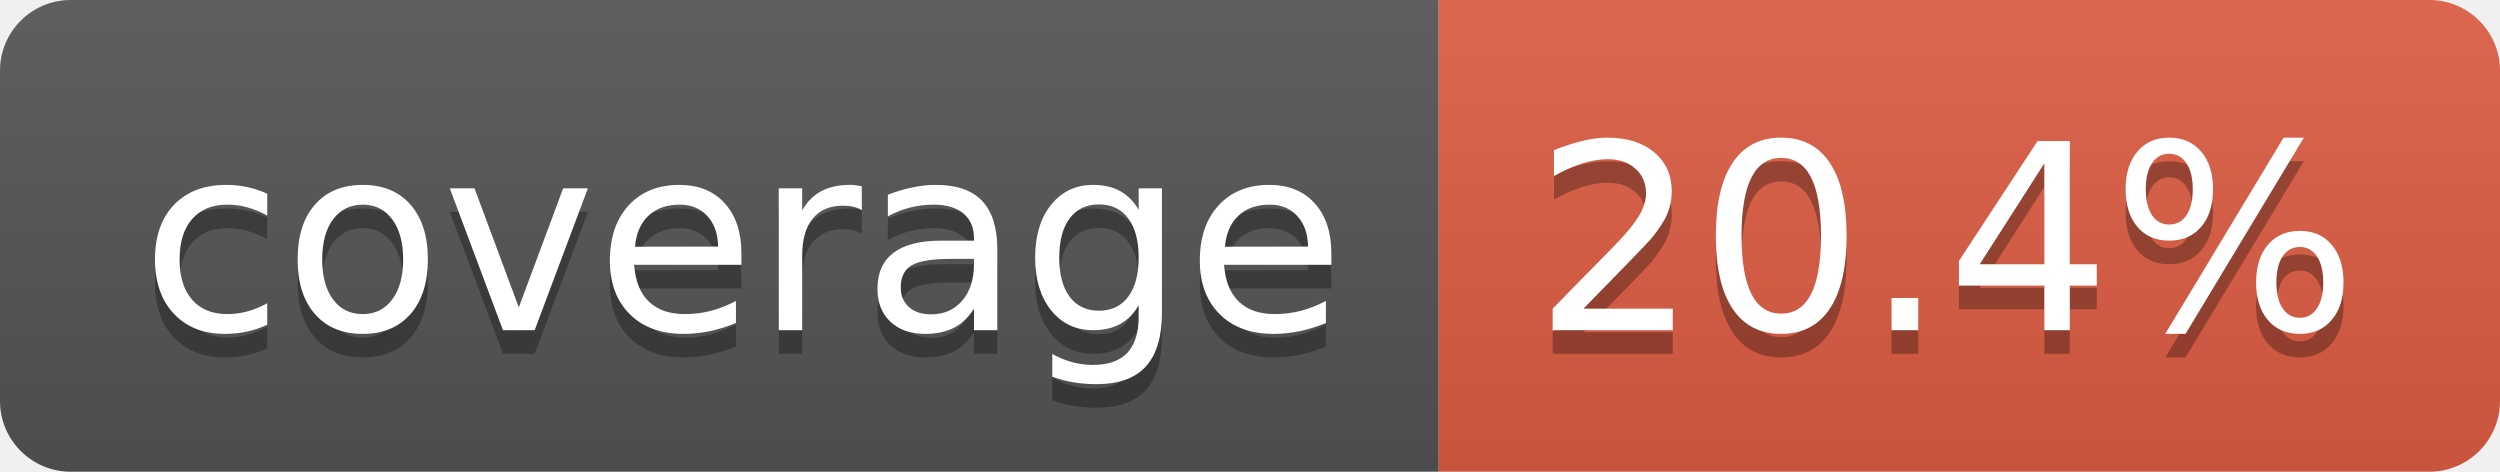
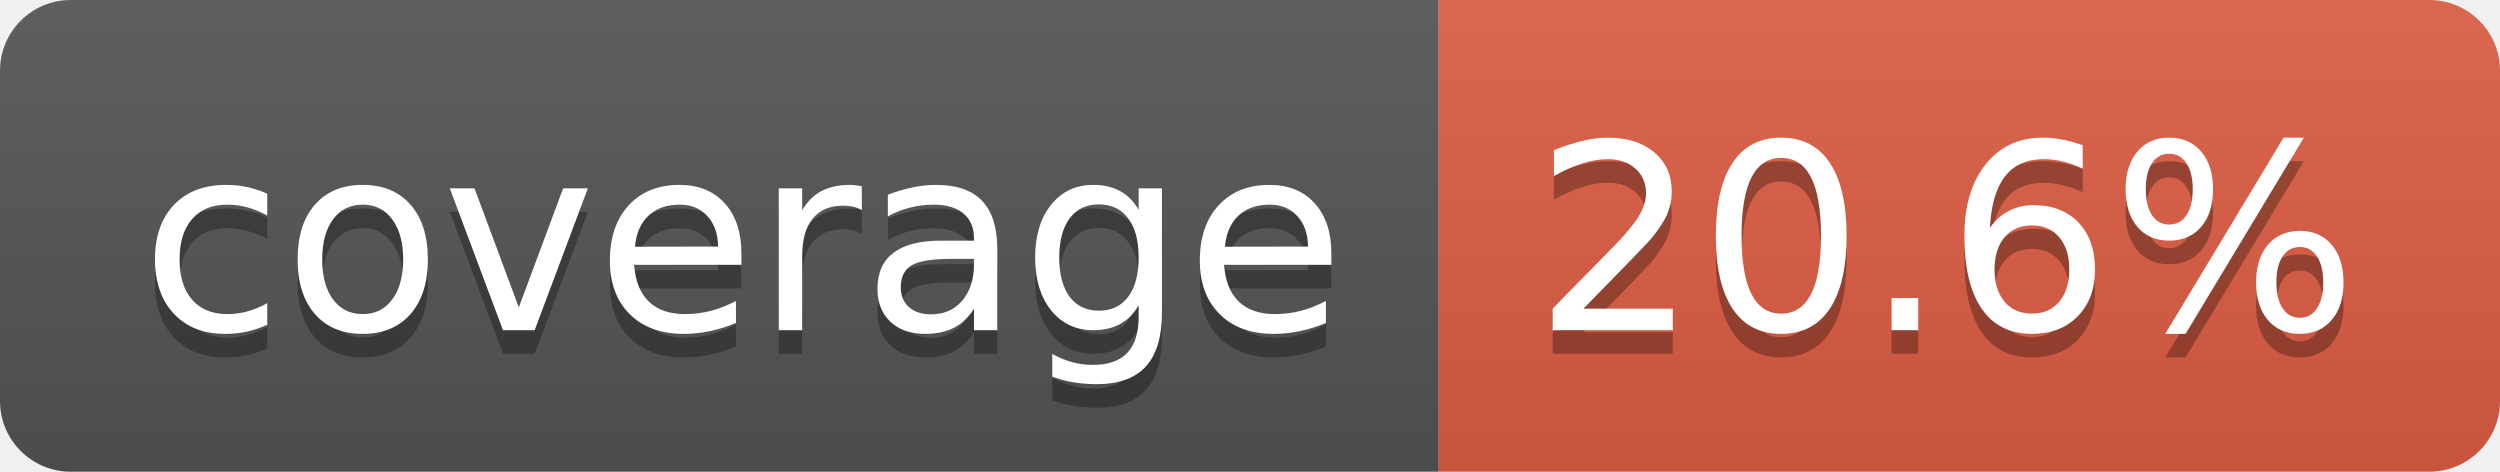
- <svg xmlns="http://www.w3.org/2000/svg" width="106" height="20" role="img" aria-label="coverage: 20.4%">
+ <svg xmlns="http://www.w3.org/2000/svg" width="106" height="20" role="img" aria-label="coverage: 20.6%">
  <linearGradient id="s" x2="0" y2="100%">
    <stop offset="0" stop-color="#bbb" stop-opacity=".1" />
    <stop offset="1" stop-opacity=".1" />
  </linearGradient>
  <clipPath id="r">
    <rect width="106" height="20" rx="3" fill="#fff" />
  </clipPath>
  <g clip-path="url(#r)">
    <rect width="61" height="20" fill="#555" />
    <rect x="61" width="45" height="20" fill="#e05d44" />
    <rect width="106" height="20" fill="url(#s)" />
  </g>
  <g fill="#fff" text-anchor="middle" font-family="Verdana,Geneva,DejaVu Sans,sans-serif" text-rendering="geometricPrecision" font-size="110">
    <text aria-hidden="true" x="315" y="150" fill="#010101" fill-opacity=".3" transform="scale(.1)" textLength="510">coverage</text>
    <text x="315" y="140" transform="scale(.1)" fill="#fff" textLength="510">coverage</text>
-     <text aria-hidden="true" x="825" y="150" fill="#010101" fill-opacity=".3" transform="scale(.1)" textLength="350">20.4%</text>
-     <text x="825" y="140" transform="scale(.1)" fill="#fff" textLength="350">20.4%</text>
+     <text aria-hidden="true" x="825" y="150" fill="#010101" fill-opacity=".3" transform="scale(.1)" textLength="350">20.6%</text>
+     <text x="825" y="140" transform="scale(.1)" fill="#fff" textLength="350">20.6%</text>
  </g>
</svg>
